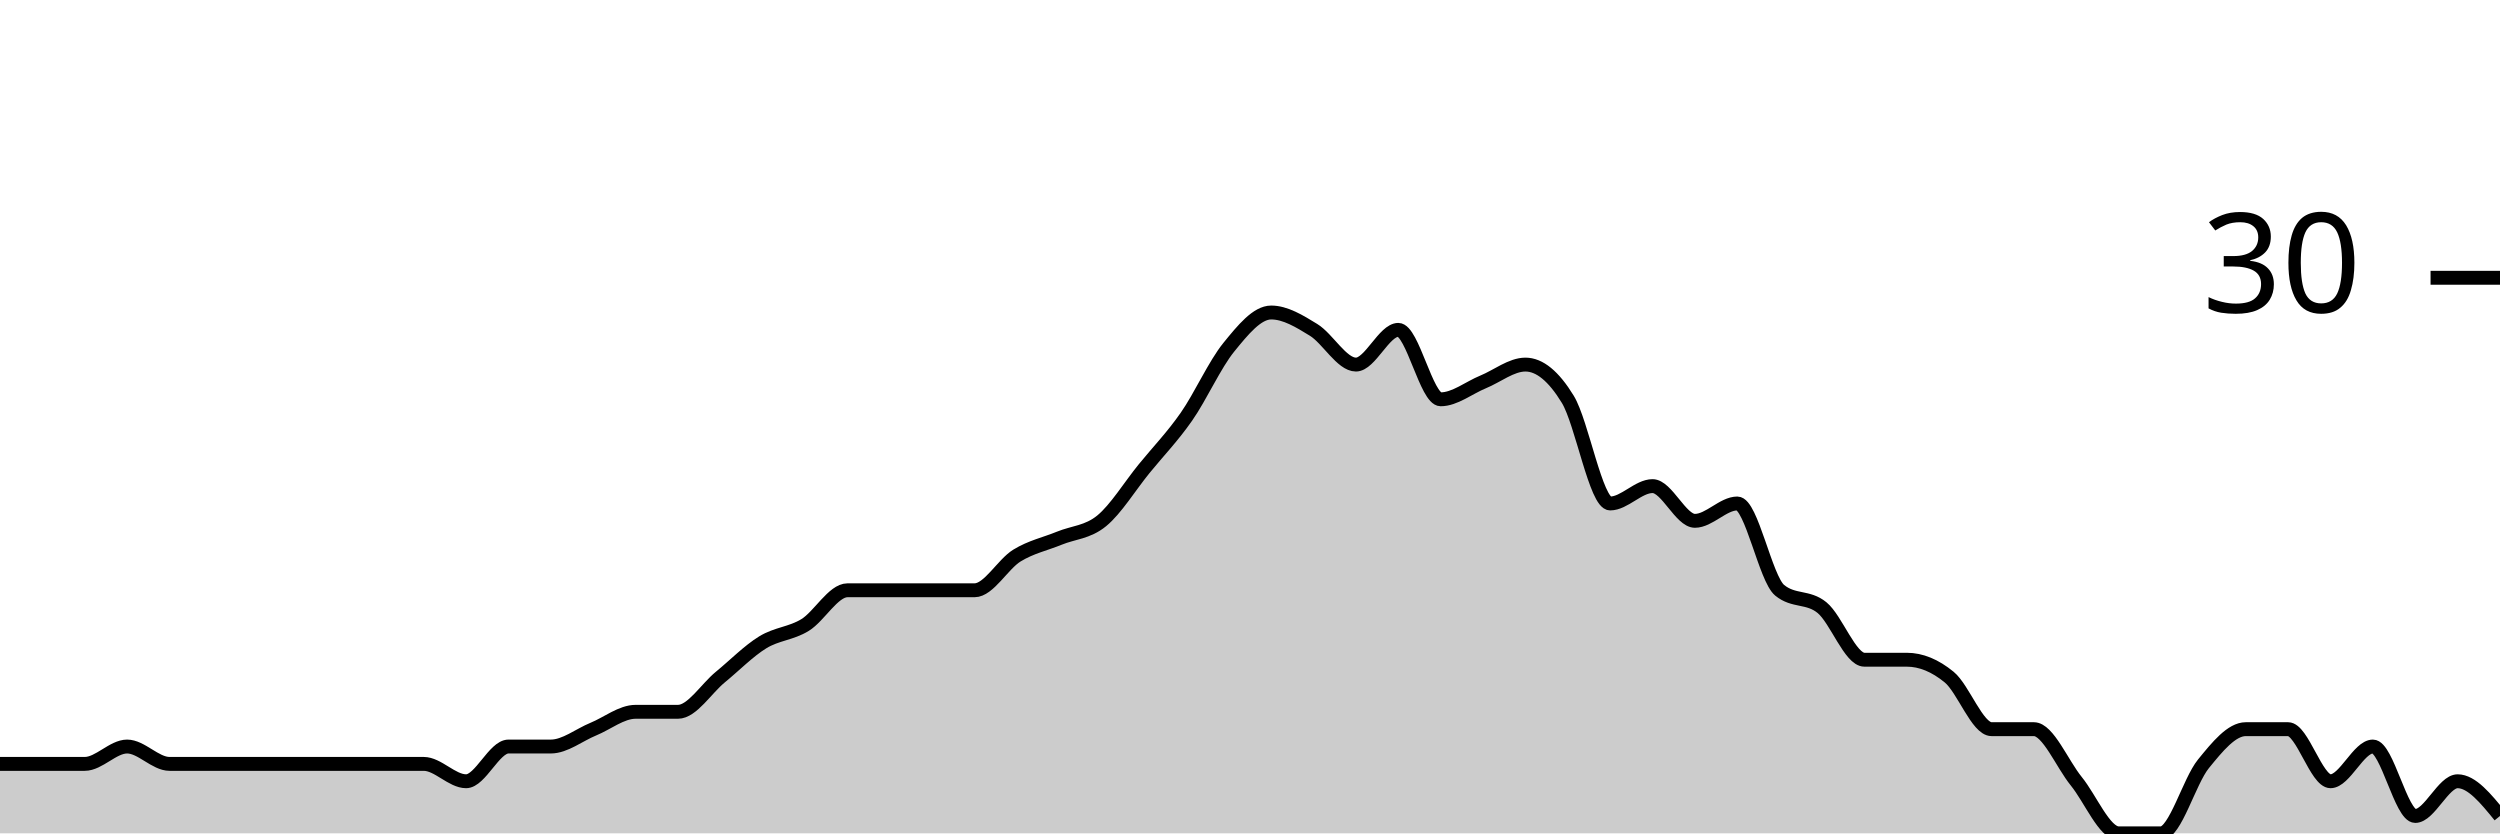
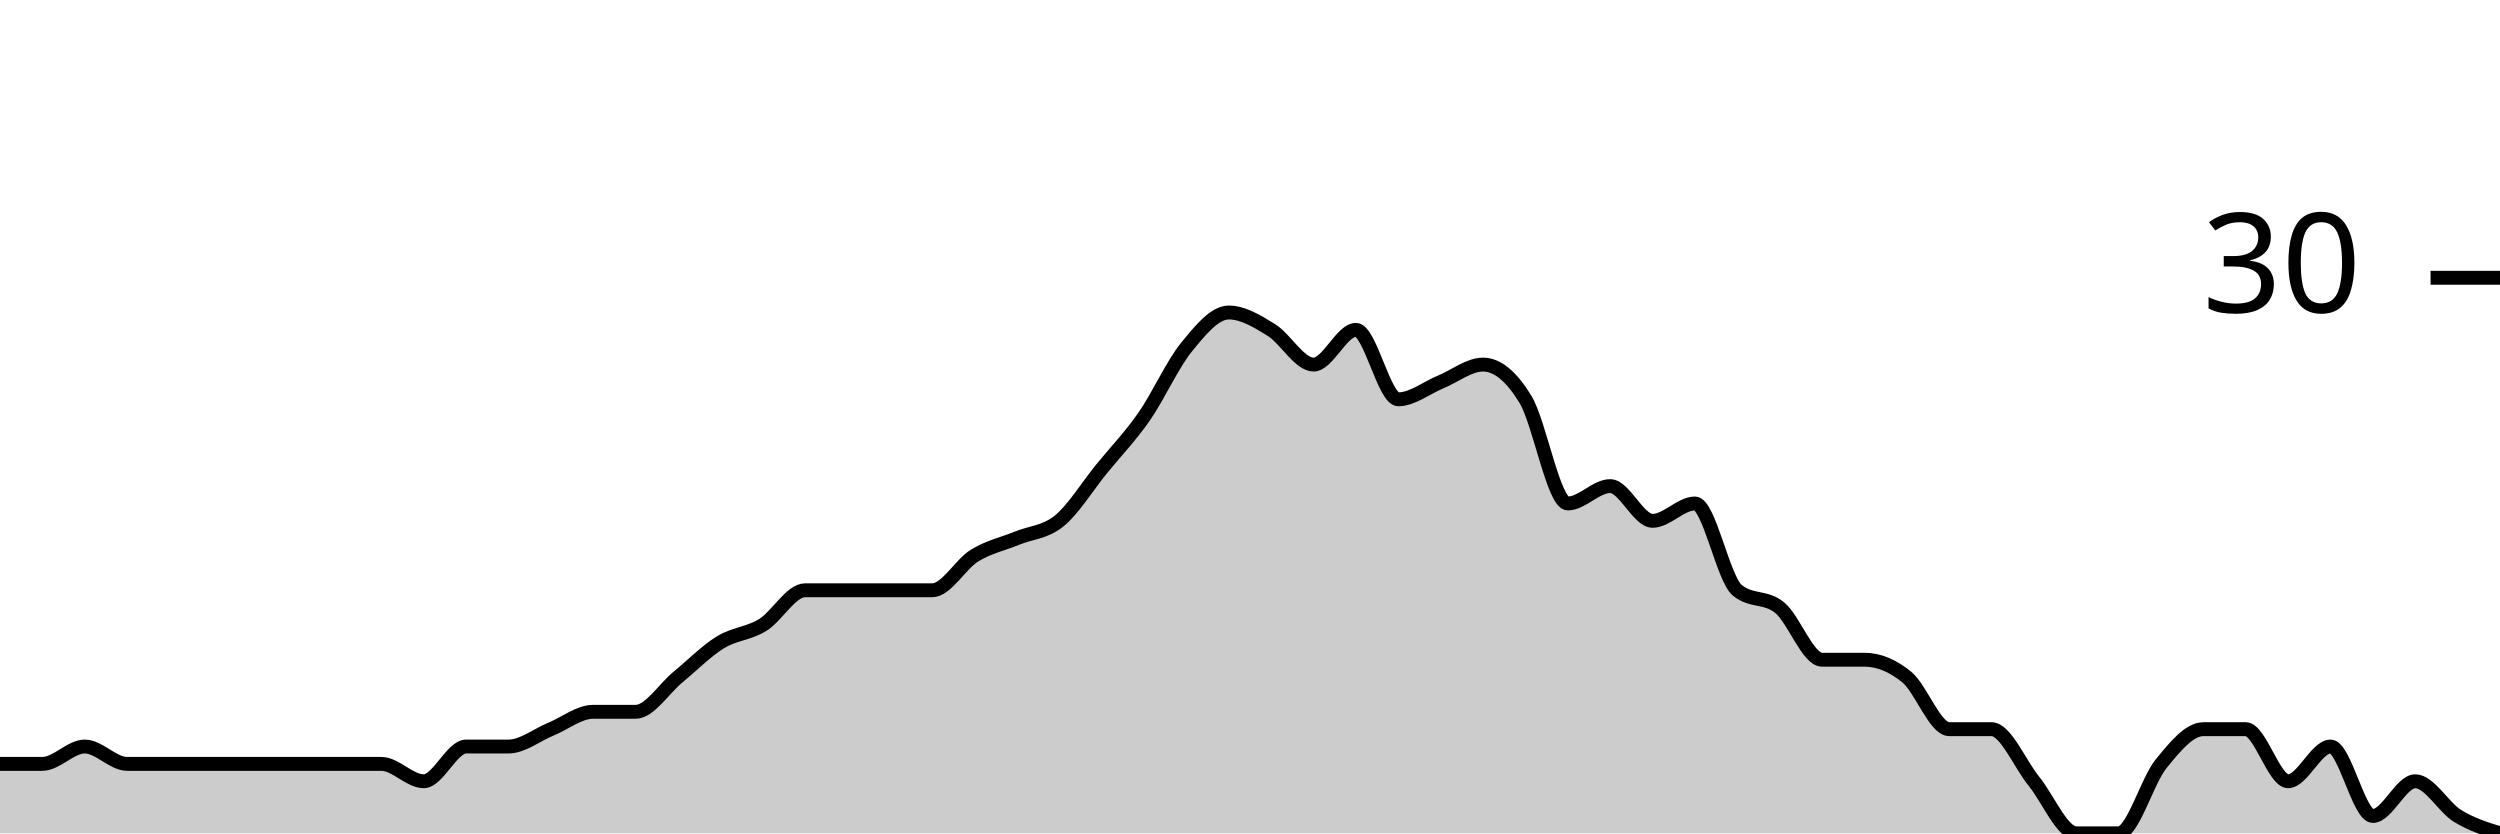
<svg xmlns="http://www.w3.org/2000/svg" viewBox="0 0 180 60">
  <g transform="translate(0,20)">
-     <path class="area" fill="rgba(0, 0, 0, 0.2)" d="M0,35C1.017,35,2.034,35,3.051,35C4.068,35,5.085,35,6.102,35C7.119,35,8.136,33.75,9.153,33.75C10.169,33.75,11.186,35,12.203,35C13.22,35,14.237,35,15.254,35C16.271,35,17.288,35,18.305,35C19.322,35,20.339,35,21.356,35C22.373,35,23.39,35,24.407,35C25.424,35,26.441,35,27.458,35C28.475,35,29.492,35,30.508,35C31.525,35,32.542,36.25,33.559,36.25C34.576,36.25,35.593,33.75,36.61,33.75C37.627,33.75,38.644,33.75,39.661,33.75C40.678,33.75,41.695,32.917,42.712,32.5C43.729,32.083,44.746,31.25,45.763,31.25C46.78,31.25,47.797,31.25,48.814,31.25C49.831,31.25,50.847,29.583,51.864,28.75C52.881,27.917,53.898,26.875,54.915,26.25C55.932,25.625,56.949,25.625,57.966,25C58.983,24.375,60,22.5,61.017,22.5C62.034,22.5,63.051,22.5,64.068,22.5C65.085,22.5,66.102,22.5,67.119,22.5C68.136,22.5,69.153,22.5,70.169,22.5C71.186,22.5,72.203,20.625,73.22,20C74.237,19.375,75.254,19.167,76.271,18.75C77.288,18.333,78.305,18.333,79.322,17.5C80.339,16.667,81.356,15,82.373,13.75C83.39,12.5,84.407,11.458,85.424,10C86.441,8.542,87.458,6.25,88.475,5C89.492,3.75,90.508,2.5,91.525,2.5C92.542,2.5,93.559,3.125,94.576,3.75C95.593,4.375,96.61,6.25,97.627,6.25C98.644,6.25,99.661,3.75,100.678,3.75C101.695,3.75,102.712,8.75,103.729,8.75C104.746,8.75,105.763,7.917,106.78,7.5C107.797,7.083,108.814,6.25,109.831,6.25C110.847,6.25,111.864,7.083,112.881,8.75C113.898,10.417,114.915,16.25,115.932,16.25C116.949,16.25,117.966,15,118.983,15C120,15,121.017,17.5,122.034,17.5C123.051,17.5,124.068,16.25,125.085,16.25C126.102,16.25,127.119,21.667,128.136,22.5C129.153,23.333,130.169,22.917,131.186,23.75C132.203,24.583,133.22,27.5,134.237,27.5C135.254,27.5,136.271,27.5,137.288,27.5C138.305,27.5,139.322,27.917,140.339,28.75C141.356,29.583,142.373,32.5,143.39,32.5C144.407,32.5,145.424,32.5,146.441,32.5C147.458,32.5,148.475,35,149.492,36.25C150.508,37.5,151.525,40,152.542,40C153.559,40,154.576,40,155.593,40C156.61,40,157.627,36.25,158.644,35C159.661,33.75,160.678,32.5,161.695,32.5C162.712,32.5,163.729,32.5,164.746,32.5C165.763,32.5,166.78,36.25,167.797,36.25C168.814,36.25,169.831,33.75,170.847,33.75C171.864,33.75,172.881,38.75,173.898,38.75C174.915,38.75,175.932,36.25,176.949,36.25C177.966,36.25,178.983,37.5,180,38.75L180,40C178.983,40,177.966,40,176.949,40C175.932,40,174.915,40,173.898,40C172.881,40,171.864,40,170.847,40C169.831,40,168.814,40,167.797,40C166.78,40,165.763,40,164.746,40C163.729,40,162.712,40,161.695,40C160.678,40,159.661,40,158.644,40C157.627,40,156.61,40,155.593,40C154.576,40,153.559,40,152.542,40C151.525,40,150.508,40,149.492,40C148.475,40,147.458,40,146.441,40C145.424,40,144.407,40,143.39,40C142.373,40,141.356,40,140.339,40C139.322,40,138.305,40,137.288,40C136.271,40,135.254,40,134.237,40C133.22,40,132.203,40,131.186,40C130.169,40,129.153,40,128.136,40C127.119,40,126.102,40,125.085,40C124.068,40,123.051,40,122.034,40C121.017,40,120,40,118.983,40C117.966,40,116.949,40,115.932,40C114.915,40,113.898,40,112.881,40C111.864,40,110.847,40,109.831,40C108.814,40,107.797,40,106.78,40C105.763,40,104.746,40,103.729,40C102.712,40,101.695,40,100.678,40C99.661,40,98.644,40,97.627,40C96.61,40,95.593,40,94.576,40C93.559,40,92.542,40,91.525,40C90.508,40,89.492,40,88.475,40C87.458,40,86.441,40,85.424,40C84.407,40,83.39,40,82.373,40C81.356,40,80.339,40,79.322,40C78.305,40,77.288,40,76.271,40C75.254,40,74.237,40,73.22,40C72.203,40,71.186,40,70.169,40C69.153,40,68.136,40,67.119,40C66.102,40,65.085,40,64.068,40C63.051,40,62.034,40,61.017,40C60,40,58.983,40,57.966,40C56.949,40,55.932,40,54.915,40C53.898,40,52.881,40,51.864,40C50.847,40,49.831,40,48.814,40C47.797,40,46.78,40,45.763,40C44.746,40,43.729,40,42.712,40C41.695,40,40.678,40,39.661,40C38.644,40,37.627,40,36.61,40C35.593,40,34.576,40,33.559,40C32.542,40,31.525,40,30.508,40C29.492,40,28.475,40,27.458,40C26.441,40,25.424,40,24.407,40C23.39,40,22.373,40,21.356,40C20.339,40,19.322,40,18.305,40C17.288,40,16.271,40,15.254,40C14.237,40,13.22,40,12.203,40C11.186,40,10.169,40,9.153,40C8.136,40,7.119,40,6.102,40C5.085,40,4.068,40,3.051,40C2.034,40,1.017,40,0,40Z" />
-     <path class="line" stroke="black" fill="none" d="M0,35C1.017,35,2.034,35,3.051,35C4.068,35,5.085,35,6.102,35C7.119,35,8.136,33.75,9.153,33.75C10.169,33.75,11.186,35,12.203,35C13.22,35,14.237,35,15.254,35C16.271,35,17.288,35,18.305,35C19.322,35,20.339,35,21.356,35C22.373,35,23.39,35,24.407,35C25.424,35,26.441,35,27.458,35C28.475,35,29.492,35,30.508,35C31.525,35,32.542,36.25,33.559,36.25C34.576,36.25,35.593,33.75,36.61,33.75C37.627,33.75,38.644,33.75,39.661,33.75C40.678,33.75,41.695,32.917,42.712,32.5C43.729,32.083,44.746,31.25,45.763,31.25C46.78,31.25,47.797,31.25,48.814,31.25C49.831,31.25,50.847,29.583,51.864,28.75C52.881,27.917,53.898,26.875,54.915,26.25C55.932,25.625,56.949,25.625,57.966,25C58.983,24.375,60,22.5,61.017,22.5C62.034,22.5,63.051,22.5,64.068,22.5C65.085,22.5,66.102,22.5,67.119,22.5C68.136,22.5,69.153,22.5,70.169,22.5C71.186,22.5,72.203,20.625,73.22,20C74.237,19.375,75.254,19.167,76.271,18.75C77.288,18.333,78.305,18.333,79.322,17.5C80.339,16.667,81.356,15,82.373,13.75C83.39,12.5,84.407,11.458,85.424,10C86.441,8.542,87.458,6.25,88.475,5C89.492,3.75,90.508,2.5,91.525,2.5C92.542,2.5,93.559,3.125,94.576,3.75C95.593,4.375,96.61,6.25,97.627,6.25C98.644,6.25,99.661,3.75,100.678,3.75C101.695,3.75,102.712,8.75,103.729,8.75C104.746,8.75,105.763,7.917,106.78,7.5C107.797,7.083,108.814,6.25,109.831,6.25C110.847,6.25,111.864,7.083,112.881,8.75C113.898,10.417,114.915,16.25,115.932,16.25C116.949,16.25,117.966,15,118.983,15C120,15,121.017,17.5,122.034,17.5C123.051,17.5,124.068,16.25,125.085,16.25C126.102,16.25,127.119,21.667,128.136,22.5C129.153,23.333,130.169,22.917,131.186,23.75C132.203,24.583,133.22,27.5,134.237,27.5C135.254,27.5,136.271,27.5,137.288,27.5C138.305,27.5,139.322,27.917,140.339,28.75C141.356,29.583,142.373,32.5,143.39,32.5C144.407,32.5,145.424,32.5,146.441,32.5C147.458,32.5,148.475,35,149.492,36.25C150.508,37.5,151.525,40,152.542,40C153.559,40,154.576,40,155.593,40C156.61,40,157.627,36.25,158.644,35C159.661,33.75,160.678,32.5,161.695,32.5C162.712,32.5,163.729,32.5,164.746,32.5C165.763,32.5,166.78,36.25,167.797,36.25C168.814,36.25,169.831,33.75,170.847,33.75C171.864,33.75,172.881,38.75,173.898,38.75C174.915,38.75,175.932,36.25,176.949,36.25C177.966,36.25,178.983,37.5,180,38.75" />
+     <path class="area" fill="rgba(0, 0, 0, 0.2)" d="M0,35C1.017,35,2.034,35,3.051,35C4.068,35,5.085,33.75,6.102,33.75C7.119,33.75,8.136,35,9.153,35C10.169,35,11.186,35,12.203,35C13.22,35,14.237,35,15.254,35C16.271,35,17.288,35,18.305,35C19.322,35,20.339,35,21.356,35C22.373,35,23.39,35,24.407,35C25.424,35,26.441,35,27.458,35C28.475,35,29.492,36.25,30.508,36.25C31.525,36.25,32.542,33.75,33.559,33.75C34.576,33.75,35.593,33.75,36.61,33.75C37.627,33.75,38.644,32.917,39.661,32.5C40.678,32.083,41.695,31.25,42.712,31.25C43.729,31.25,44.746,31.25,45.763,31.25C46.78,31.25,47.797,29.583,48.814,28.75C49.831,27.917,50.847,26.875,51.864,26.25C52.881,25.625,53.898,25.625,54.915,25C55.932,24.375,56.949,22.5,57.966,22.5C58.983,22.5,60,22.5,61.017,22.5C62.034,22.5,63.051,22.5,64.068,22.5C65.085,22.5,66.102,22.5,67.119,22.5C68.136,22.5,69.153,20.625,70.169,20C71.186,19.375,72.203,19.167,73.22,18.75C74.237,18.333,75.254,18.333,76.271,17.5C77.288,16.667,78.305,15,79.322,13.75C80.339,12.5,81.356,11.458,82.373,10C83.39,8.542,84.407,6.25,85.424,5C86.441,3.75,87.458,2.5,88.475,2.5C89.492,2.5,90.508,3.125,91.525,3.75C92.542,4.375,93.559,6.25,94.576,6.25C95.593,6.25,96.61,3.75,97.627,3.75C98.644,3.75,99.661,8.75,100.678,8.75C101.695,8.75,102.712,7.917,103.729,7.5C104.746,7.083,105.763,6.25,106.78,6.25C107.797,6.25,108.814,7.083,109.831,8.75C110.847,10.417,111.864,16.25,112.881,16.25C113.898,16.25,114.915,15,115.932,15C116.949,15,117.966,17.5,118.983,17.5C120,17.5,121.017,16.25,122.034,16.25C123.051,16.25,124.068,21.667,125.085,22.5C126.102,23.333,127.119,22.917,128.136,23.75C129.153,24.583,130.169,27.5,131.186,27.5C132.203,27.5,133.22,27.5,134.237,27.5C135.254,27.5,136.271,27.917,137.288,28.75C138.305,29.583,139.322,32.5,140.339,32.5C141.356,32.5,142.373,32.5,143.39,32.5C144.407,32.5,145.424,35,146.441,36.25C147.458,37.5,148.475,40,149.492,40C150.508,40,151.525,40,152.542,40C153.559,40,154.576,36.25,155.593,35C156.61,33.75,157.627,32.5,158.644,32.5C159.661,32.5,160.678,32.5,161.695,32.5C162.712,32.5,163.729,36.25,164.746,36.25C165.763,36.25,166.78,33.75,167.797,33.75C168.814,33.75,169.831,38.75,170.847,38.75C171.864,38.75,172.881,36.25,173.898,36.25C174.915,36.25,175.932,38.125,176.949,38.75C177.966,39.375,178.983,39.688,180,40L180,40C178.983,40,177.966,40,176.949,40C175.932,40,174.915,40,173.898,40C172.881,40,171.864,40,170.847,40C169.831,40,168.814,40,167.797,40C166.78,40,165.763,40,164.746,40C163.729,40,162.712,40,161.695,40C160.678,40,159.661,40,158.644,40C157.627,40,156.61,40,155.593,40C154.576,40,153.559,40,152.542,40C151.525,40,150.508,40,149.492,40C148.475,40,147.458,40,146.441,40C145.424,40,144.407,40,143.39,40C142.373,40,141.356,40,140.339,40C139.322,40,138.305,40,137.288,40C136.271,40,135.254,40,134.237,40C133.22,40,132.203,40,131.186,40C130.169,40,129.153,40,128.136,40C127.119,40,126.102,40,125.085,40C124.068,40,123.051,40,122.034,40C121.017,40,120,40,118.983,40C117.966,40,116.949,40,115.932,40C114.915,40,113.898,40,112.881,40C111.864,40,110.847,40,109.831,40C108.814,40,107.797,40,106.78,40C105.763,40,104.746,40,103.729,40C102.712,40,101.695,40,100.678,40C99.661,40,98.644,40,97.627,40C96.61,40,95.593,40,94.576,40C93.559,40,92.542,40,91.525,40C90.508,40,89.492,40,88.475,40C87.458,40,86.441,40,85.424,40C84.407,40,83.39,40,82.373,40C81.356,40,80.339,40,79.322,40C78.305,40,77.288,40,76.271,40C75.254,40,74.237,40,73.22,40C72.203,40,71.186,40,70.169,40C69.153,40,68.136,40,67.119,40C66.102,40,65.085,40,64.068,40C63.051,40,62.034,40,61.017,40C60,40,58.983,40,57.966,40C56.949,40,55.932,40,54.915,40C53.898,40,52.881,40,51.864,40C50.847,40,49.831,40,48.814,40C47.797,40,46.78,40,45.763,40C44.746,40,43.729,40,42.712,40C41.695,40,40.678,40,39.661,40C38.644,40,37.627,40,36.61,40C35.593,40,34.576,40,33.559,40C32.542,40,31.525,40,30.508,40C29.492,40,28.475,40,27.458,40C26.441,40,25.424,40,24.407,40C23.39,40,22.373,40,21.356,40C20.339,40,19.322,40,18.305,40C17.288,40,16.271,40,15.254,40C14.237,40,13.22,40,12.203,40C11.186,40,10.169,40,9.153,40C8.136,40,7.119,40,6.102,40C5.085,40,4.068,40,3.051,40C2.034,40,1.017,40,0,40Z" />
+     <path class="line" stroke="black" fill="none" d="M0,35C1.017,35,2.034,35,3.051,35C4.068,35,5.085,33.75,6.102,33.75C7.119,33.75,8.136,35,9.153,35C10.169,35,11.186,35,12.203,35C13.22,35,14.237,35,15.254,35C16.271,35,17.288,35,18.305,35C19.322,35,20.339,35,21.356,35C22.373,35,23.39,35,24.407,35C25.424,35,26.441,35,27.458,35C28.475,35,29.492,36.25,30.508,36.25C31.525,36.25,32.542,33.75,33.559,33.75C34.576,33.75,35.593,33.75,36.61,33.75C37.627,33.75,38.644,32.917,39.661,32.5C40.678,32.083,41.695,31.25,42.712,31.25C43.729,31.25,44.746,31.25,45.763,31.25C46.78,31.25,47.797,29.583,48.814,28.75C49.831,27.917,50.847,26.875,51.864,26.25C52.881,25.625,53.898,25.625,54.915,25C55.932,24.375,56.949,22.5,57.966,22.5C58.983,22.5,60,22.5,61.017,22.5C62.034,22.5,63.051,22.5,64.068,22.5C65.085,22.5,66.102,22.5,67.119,22.5C68.136,22.5,69.153,20.625,70.169,20C71.186,19.375,72.203,19.167,73.22,18.75C74.237,18.333,75.254,18.333,76.271,17.5C77.288,16.667,78.305,15,79.322,13.75C80.339,12.5,81.356,11.458,82.373,10C83.39,8.542,84.407,6.25,85.424,5C86.441,3.75,87.458,2.5,88.475,2.5C89.492,2.5,90.508,3.125,91.525,3.75C92.542,4.375,93.559,6.25,94.576,6.25C95.593,6.25,96.61,3.75,97.627,3.75C98.644,3.75,99.661,8.75,100.678,8.75C101.695,8.75,102.712,7.917,103.729,7.5C104.746,7.083,105.763,6.25,106.78,6.25C107.797,6.25,108.814,7.083,109.831,8.75C110.847,10.417,111.864,16.25,112.881,16.25C113.898,16.25,114.915,15,115.932,15C116.949,15,117.966,17.5,118.983,17.5C120,17.5,121.017,16.25,122.034,16.25C123.051,16.25,124.068,21.667,125.085,22.5C126.102,23.333,127.119,22.917,128.136,23.75C129.153,24.583,130.169,27.5,131.186,27.5C132.203,27.5,133.22,27.5,134.237,27.5C135.254,27.5,136.271,27.917,137.288,28.75C138.305,29.583,139.322,32.5,140.339,32.5C141.356,32.5,142.373,32.5,143.39,32.5C144.407,32.5,145.424,35,146.441,36.25C147.458,37.5,148.475,40,149.492,40C150.508,40,151.525,40,152.542,40C153.559,40,154.576,36.25,155.593,35C156.61,33.75,157.627,32.5,158.644,32.5C159.661,32.5,160.678,32.5,161.695,32.5C162.712,32.5,163.729,36.25,164.746,36.25C165.763,36.25,166.78,33.75,167.797,33.75C168.814,33.75,169.831,38.75,170.847,38.75C171.864,38.75,172.881,36.25,173.898,36.25C174.915,36.25,175.932,38.125,176.949,38.75C177.966,39.375,178.983,39.688,180,40" />
    <path class="axis-ceiling" stroke-width="1" stroke="black" fill="none" d="M175,0L180,0" />
    <text class="axis-ceiling-label" font-family="sans-serif" text-anchor="end" font-size="10px" x="170" y="2.5">30</text>
  </g>
</svg>
